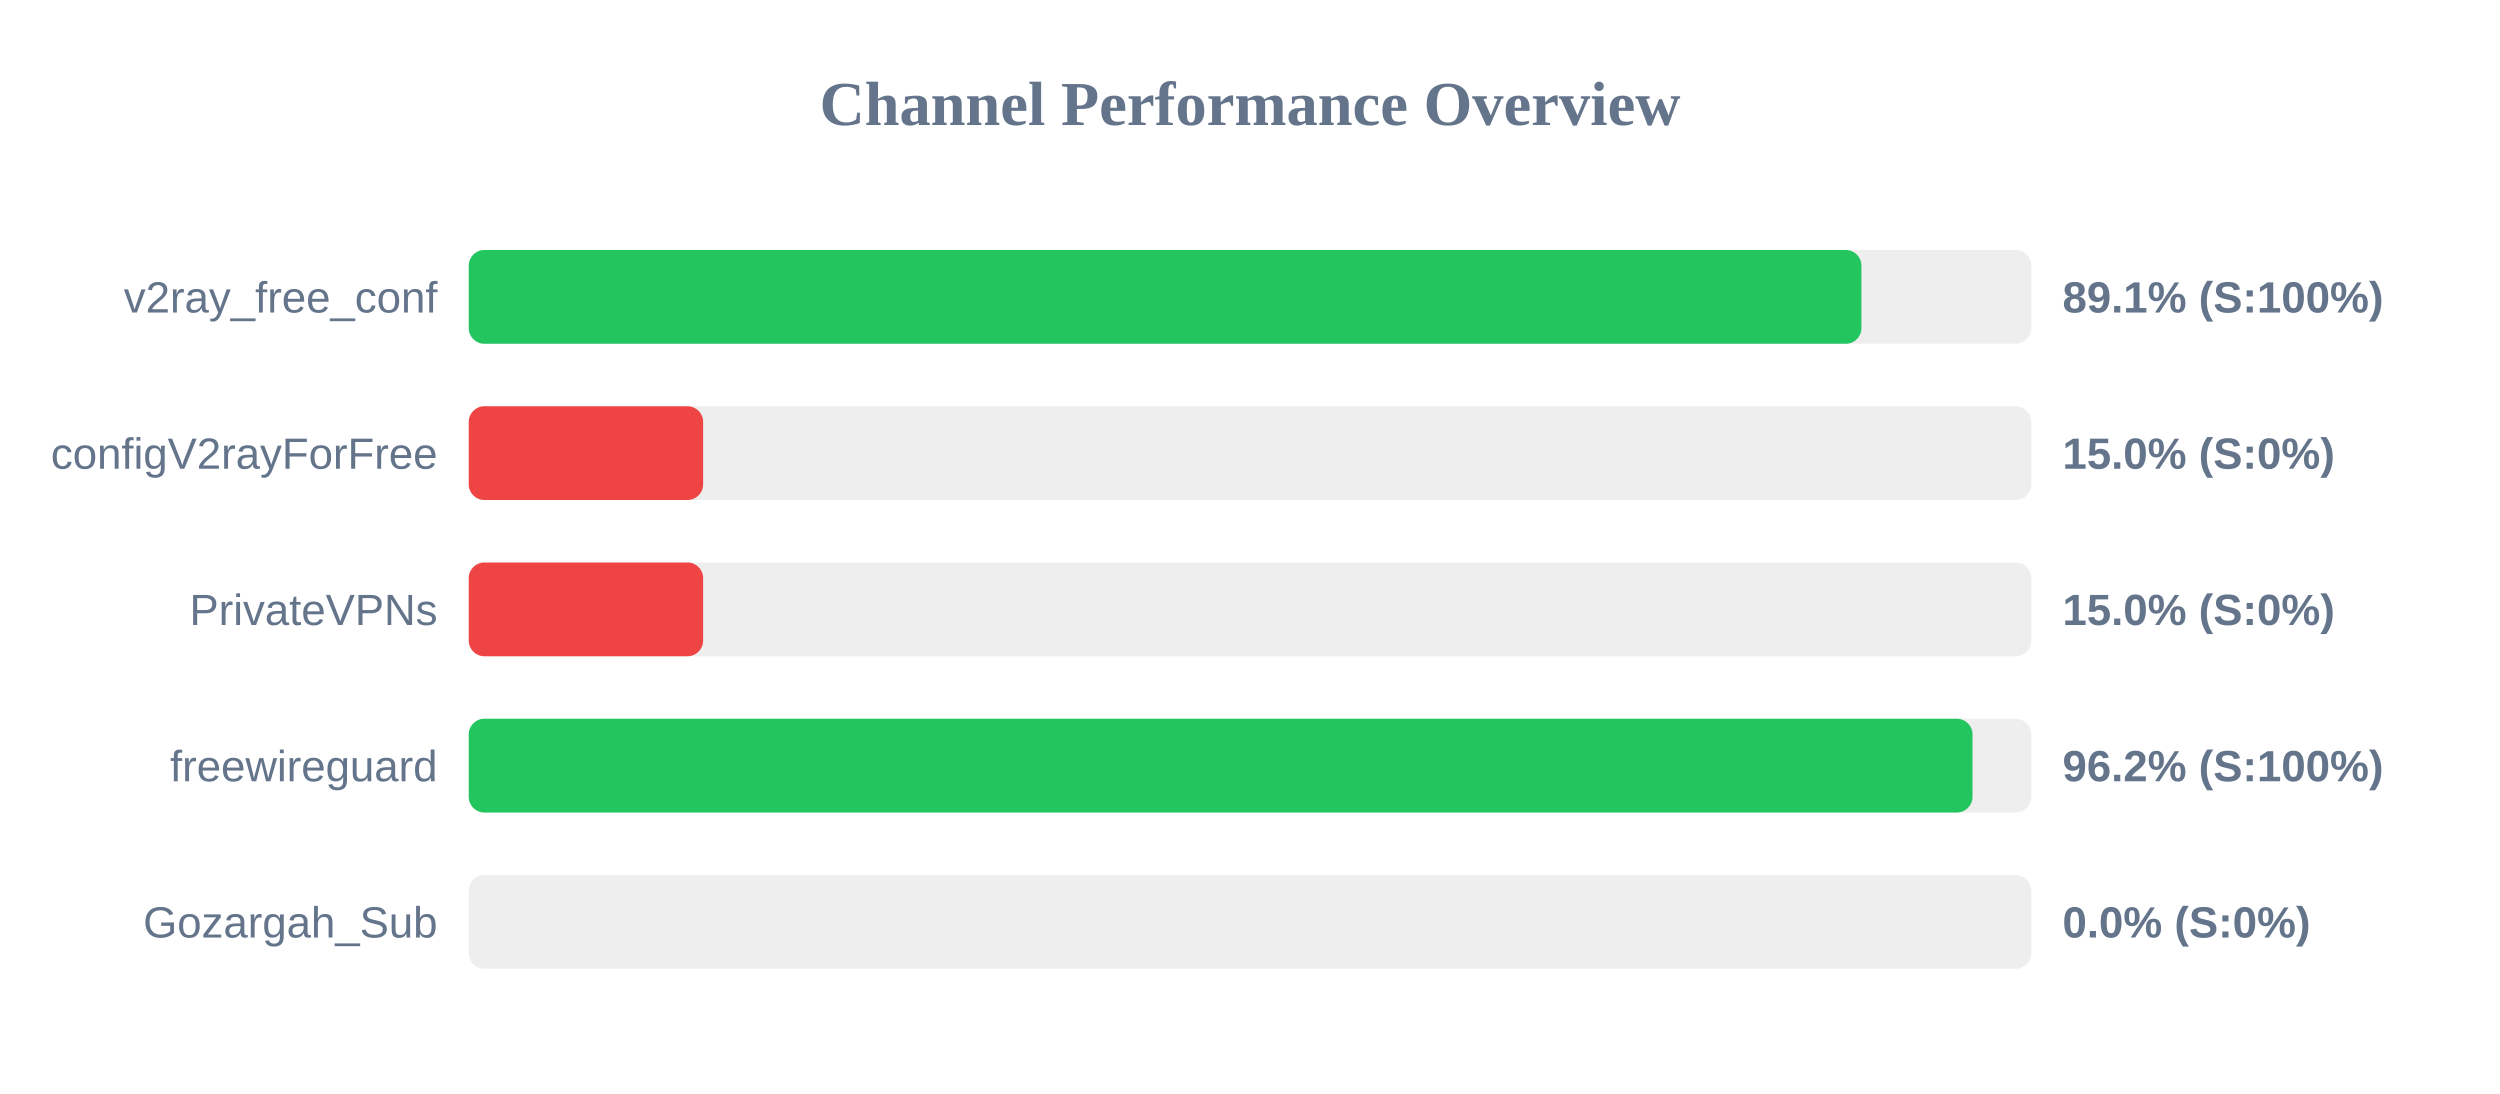
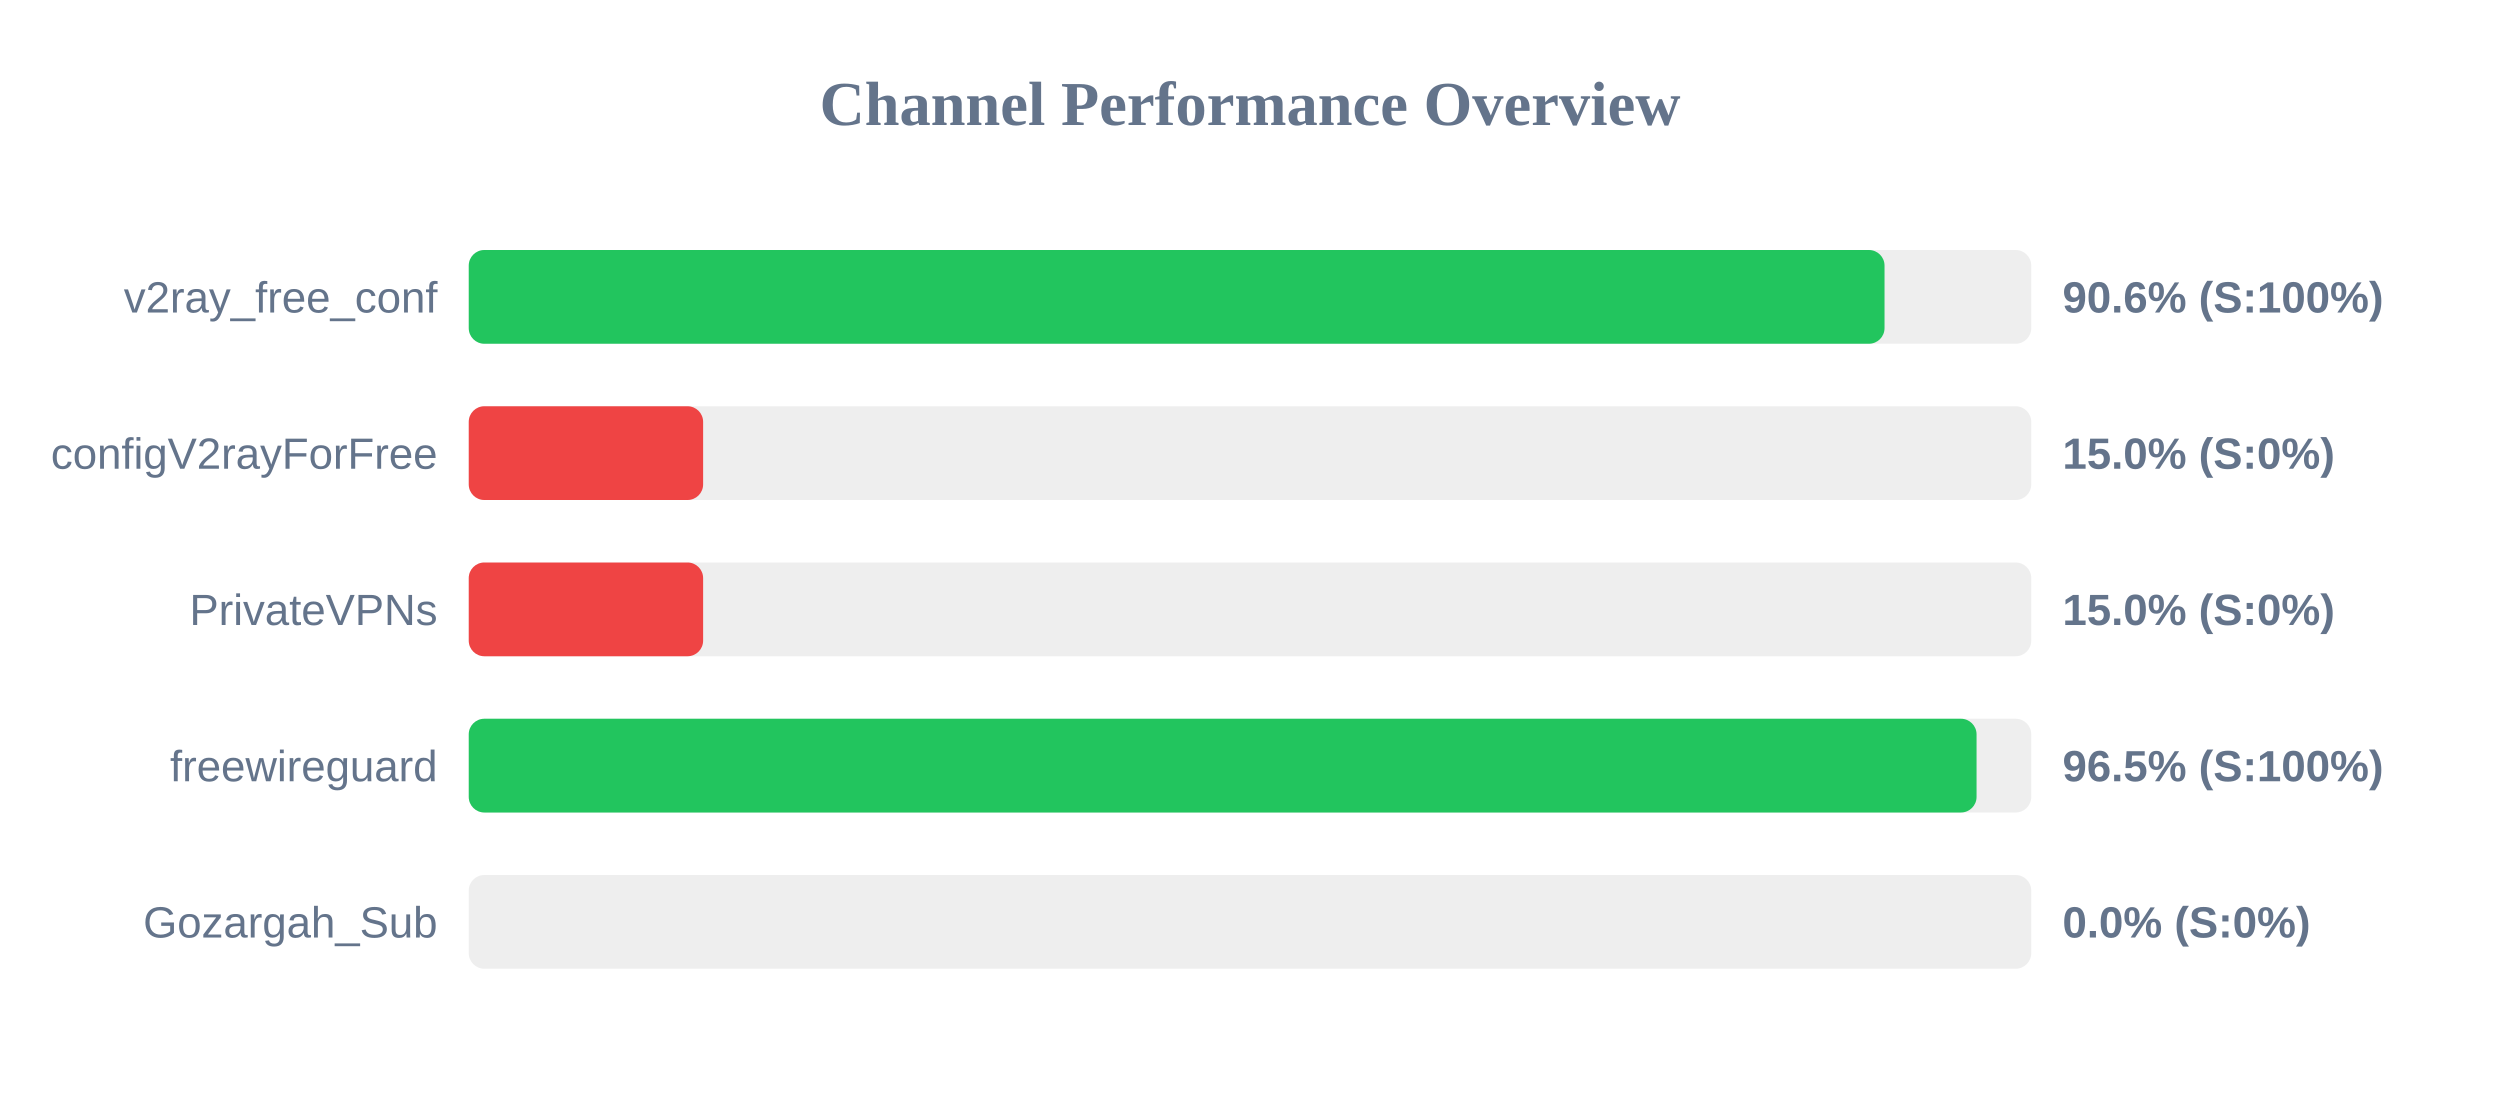
<svg xmlns="http://www.w3.org/2000/svg" width="800" height="350" version="1.1">
  <style>
        .row { font: 14px Arial; fill: #64748b; }
        .score { font: bold 14px Arial; fill: #64748b; }
    </style>
  <text x="400" y="40" text-anchor="middle" font-size="20px" font-weight="bold" fill="#64748b">Channel Performance Overview</text>
  <rect x="150" y="80" width="500" height="30" fill="#eee" rx="5" />
-   <rect x="150" y="80" width="445.65" height="30" fill="#22c55e" rx="5" />
+   <rect x="150" y="80" width="453.05" height="30" fill="#22c55e" rx="5" />
  <text x="140" y="100" text-anchor="end" class="row">v2ray_free_conf</text>
-   <text x="660" y="100" text-anchor="start" class="score">89.1% (S:100%)</text>
+   <text x="660" y="100" text-anchor="start" class="score">90.6% (S:100%)</text>
  <rect x="150" y="130" width="500" height="30" fill="#eee" rx="5" />
  <rect x="150" y="130" width="75.0" height="30" fill="#ef4444" rx="5" />
  <text x="140" y="150" text-anchor="end" class="row">configV2rayForFree</text>
  <text x="660" y="150" text-anchor="start" class="score">15.0% (S:0%)</text>
  <rect x="150" y="180" width="500" height="30" fill="#eee" rx="5" />
  <rect x="150" y="180" width="75.0" height="30" fill="#ef4444" rx="5" />
  <text x="140" y="200" text-anchor="end" class="row">PrivateVPNs</text>
  <text x="660" y="200" text-anchor="start" class="score">15.0% (S:0%)</text>
  <rect x="150" y="230" width="500" height="30" fill="#eee" rx="5" />
-   <rect x="150" y="230" width="481.2" height="30" fill="#22c55e" rx="5" />
+   <rect x="150" y="230" width="482.5" height="30" fill="#22c55e" rx="5" />
  <text x="140" y="250" text-anchor="end" class="row">freewireguard</text>
-   <text x="660" y="250" text-anchor="start" class="score">96.2% (S:100%)</text>
+   <text x="660" y="250" text-anchor="start" class="score">96.5% (S:100%)</text>
  <rect x="150" y="280" width="500" height="30" fill="#eee" rx="5" />
  <rect x="150" y="280" width="0.0" height="30" fill="#ef4444" rx="5" />
  <text x="140" y="300" text-anchor="end" class="row">Gozargah_Sub</text>
  <text x="660" y="300" text-anchor="start" class="score">0.0% (S:0%)</text>
</svg>
